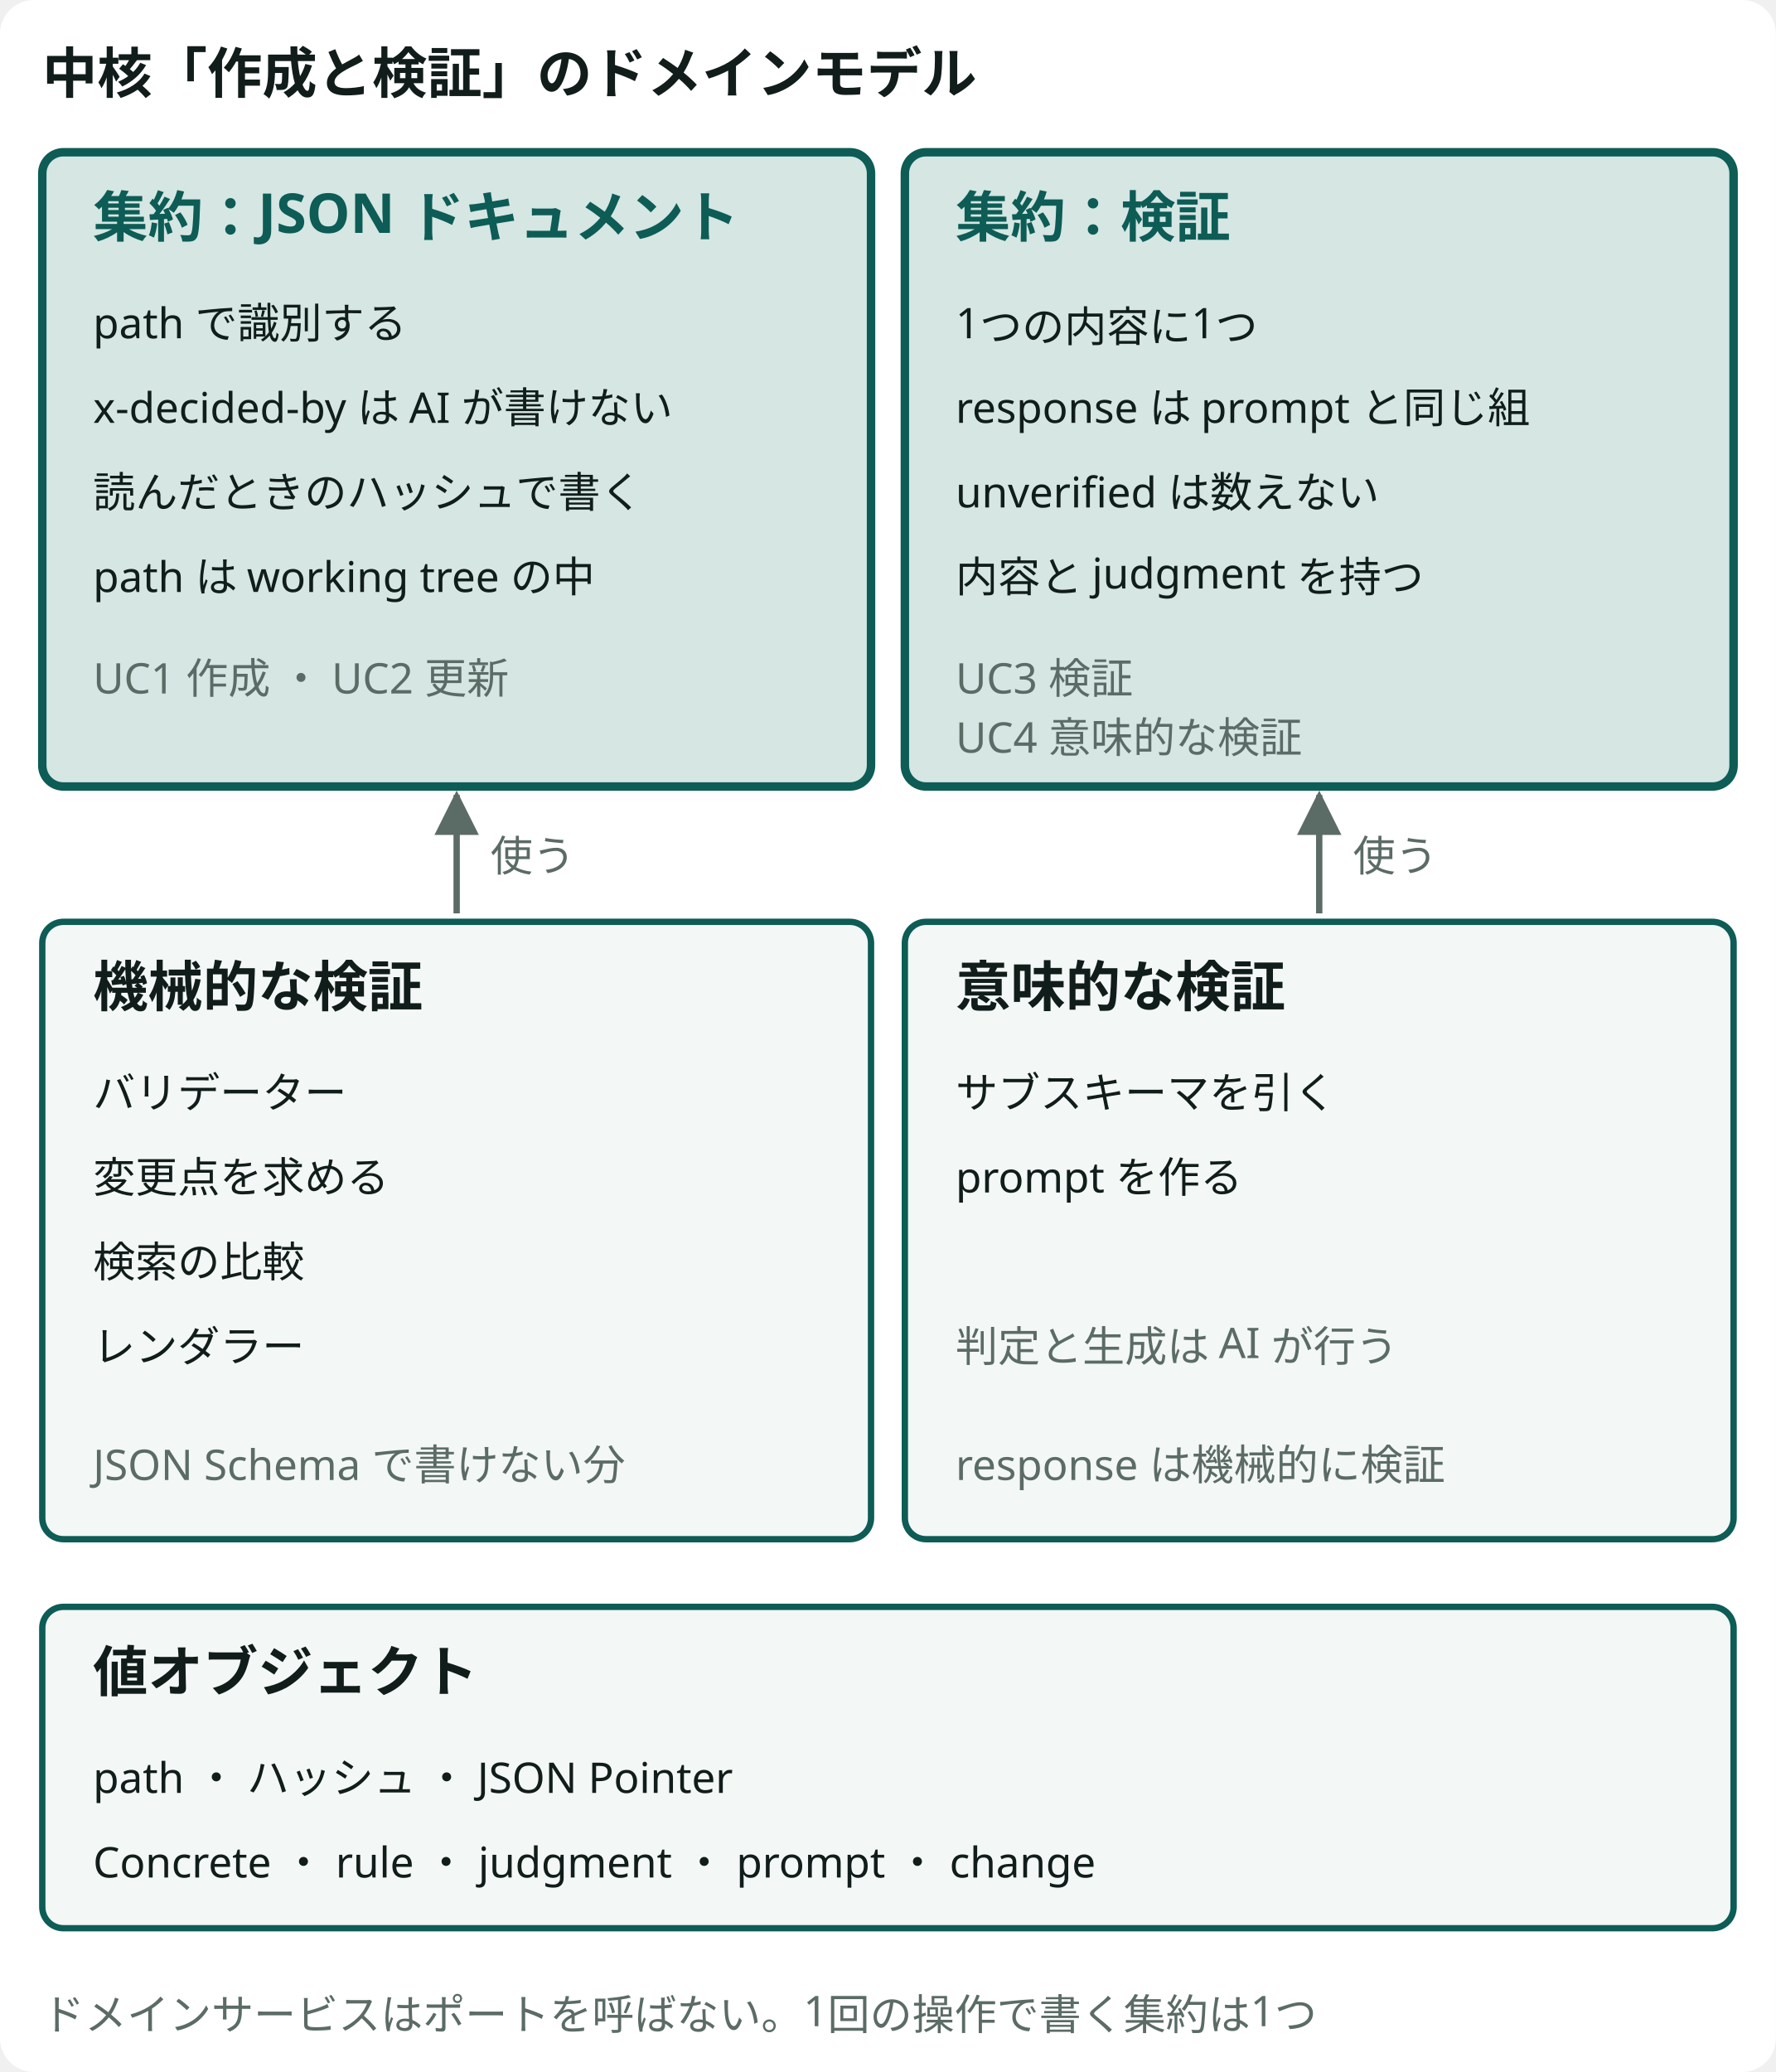
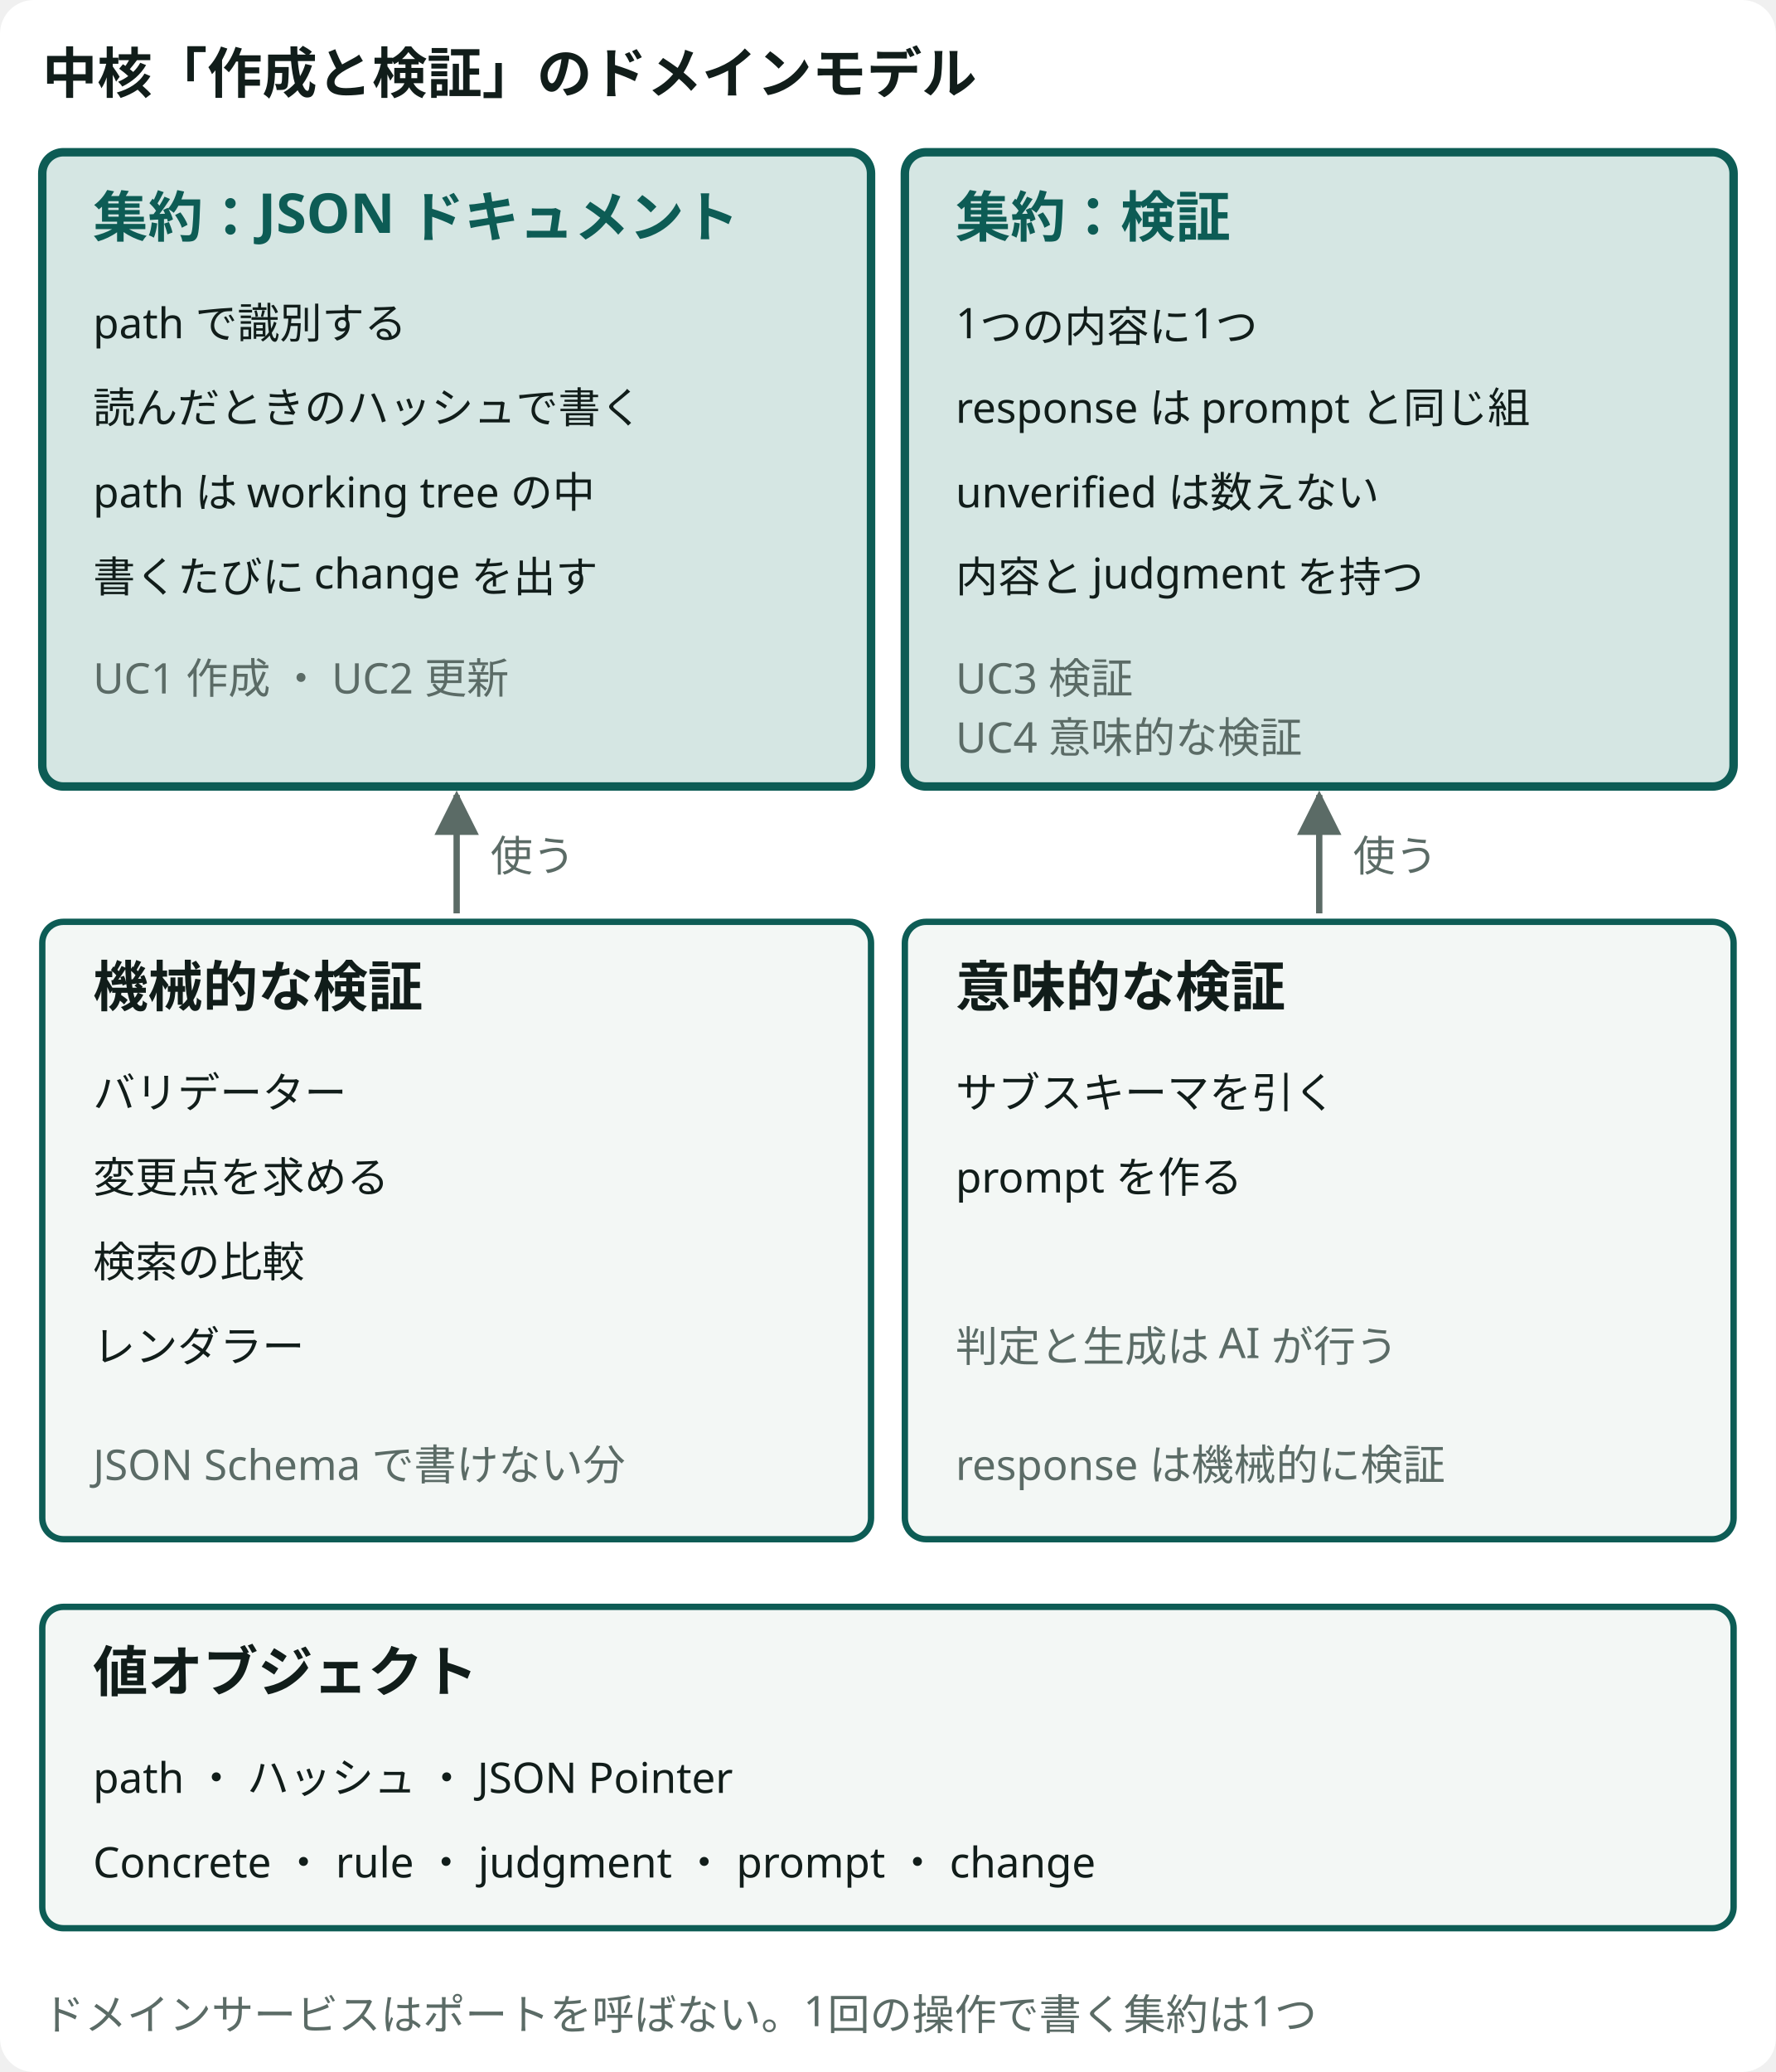
- <svg viewBox="0 0 420 490" role="img" aria-label="中核「作成と検証」のドメインモデル。集約：JSON ドキュメント ・ path で識別する ・ x-decided-by は AI が書けない ・ 読んだときのハッシュで書く ・ path は working tree の中 ・ UC1 作成 ・ UC2 更新 ・  ・ 集約：検証 ・ 1つの内容に1つ ・ response は prompt と同じ組 ・ unverified は数えない ・ 内容と judgment を持つ ・ UC3 検証 ・ UC4 意味的な検証 ・ 使う ・ 使う ・ 機械的な検証 ・ バリデーター ・ 変更点を求める ・ 検索の比較 ・ レンダラー ・ JSON Schema で書けない分 ・ 意味的な検証 ・ サブスキーマを引く ・ prompt を作る ・ 判定と生成は AI が行う ・ response は機械的に検証 ・ 値オブジェクト ・ path ・ ハッシュ ・ JSON Pointer ・ Concrete ・ rule ・ judgment ・ prompt ・ change ・ ドメインサービスはポートを呼ばない。1回の操作で書く集約は1つ" class="dsvg">
-   <style data-dsvg="dark">.dsvg .canvas{fill:var(--dsvg-area-fill,#FFFFFF)}.dsvg .title{fill:var(--dsvg-ink,#111D1A);font-size:13px;font-weight:700}.dsvg .box.focus{fill:var(--dsvg-accent-bg,#D5E6E3);stroke:var(--dsvg-accent,#0D5C55)}.dsvg .title.focus{fill:var(--dsvg-accent,#0D5C55);font-size:13px;font-weight:700}.dsvg .label.small{fill:var(--dsvg-ink,#111D1A);font-size:10px}.dsvg .note.small{fill:var(--dsvg-ink-soft,#5B6B66);font-size:10px}.dsvg .flow{stroke:var(--dsvg-ink-soft,#5B6B66)}.dsvg .box{fill:var(--dsvg-box-fill,#F3F7F5);stroke:var(--dsvg-accent,#0D5C55)}.dsvg #dsvg-e7f189e6-arrow-5B6B66 path{fill:var(--dsvg-ink-soft,#5B6B66)}@media (prefers-color-scheme:dark){:root:not([data-theme="light"]) .dsvg,.dsvg:root:not([data-theme="light"]){--dsvg-area-fill:#22302D;--dsvg-ink:#E6EEEB;--dsvg-accent-bg:#173330;--dsvg-accent:#6CC9B8;--dsvg-ink-soft:#9DADA8;--dsvg-box-fill:#16211E}}:root[data-theme="dark"] .dsvg{--dsvg-area-fill:#22302D;--dsvg-ink:#E6EEEB;--dsvg-accent-bg:#173330;--dsvg-accent:#6CC9B8;--dsvg-ink-soft:#9DADA8;--dsvg-box-fill:#16211E}</style>
+ <svg viewBox="0 0 420 490" role="img" aria-label="中核「作成と検証」のドメインモデル。集約：JSON ドキュメント ・ path で識別する ・ 読んだときのハッシュで書く ・ path は working tree の中 ・ 書くたびに change を出す ・ UC1 作成 ・ UC2 更新 ・  ・ 集約：検証 ・ 1つの内容に1つ ・ response は prompt と同じ組 ・ unverified は数えない ・ 内容と judgment を持つ ・ UC3 検証 ・ UC4 意味的な検証 ・ 使う ・ 使う ・ 機械的な検証 ・ バリデーター ・ 変更点を求める ・ 検索の比較 ・ レンダラー ・ JSON Schema で書けない分 ・ 意味的な検証 ・ サブスキーマを引く ・ prompt を作る ・ 判定と生成は AI が行う ・ response は機械的に検証 ・ 値オブジェクト ・ path ・ ハッシュ ・ JSON Pointer ・ Concrete ・ rule ・ judgment ・ prompt ・ change ・ ドメインサービスはポートを呼ばない。1回の操作で書く集約は1つ" class="dsvg">
+   <style data-dsvg="dark">.dsvg .canvas{fill:var(--dsvg-area-fill,#FFFFFF)}.dsvg .title{fill:var(--dsvg-ink,#111D1A);font-size:13px;font-weight:700}.dsvg .box.focus{fill:var(--dsvg-accent-bg,#D5E6E3);stroke:var(--dsvg-accent,#0D5C55)}.dsvg .title.focus{fill:var(--dsvg-accent,#0D5C55);font-size:13px;font-weight:700}.dsvg .label.small{fill:var(--dsvg-ink,#111D1A);font-size:10px}.dsvg .note.small{fill:var(--dsvg-ink-soft,#5B6B66);font-size:10px}.dsvg .flow{stroke:var(--dsvg-ink-soft,#5B6B66)}.dsvg .box{fill:var(--dsvg-box-fill,#F3F7F5);stroke:var(--dsvg-accent,#0D5C55)}.dsvg #dsvg-57904560-arrow-5B6B66 path{fill:var(--dsvg-ink-soft,#5B6B66)}@media (prefers-color-scheme:dark){:root:not([data-theme="light"]) .dsvg,.dsvg:root:not([data-theme="light"]){--dsvg-area-fill:#22302D;--dsvg-ink:#E6EEEB;--dsvg-accent-bg:#173330;--dsvg-accent:#6CC9B8;--dsvg-ink-soft:#9DADA8;--dsvg-box-fill:#16211E}}:root[data-theme="dark"] .dsvg{--dsvg-area-fill:#22302D;--dsvg-ink:#E6EEEB;--dsvg-accent-bg:#173330;--dsvg-accent:#6CC9B8;--dsvg-ink-soft:#9DADA8;--dsvg-box-fill:#16211E}</style>
  <defs data-dsvg="marker">
-     <marker id="dsvg-e7f189e6-arrow-5B6B66" viewBox="0 0 10 10" refX="9" refY="5" markerWidth="7" markerHeight="7" orient="auto-start-reverse">
+     <marker id="dsvg-57904560-arrow-5B6B66" viewBox="0 0 10 10" refX="9" refY="5" markerWidth="7" markerHeight="7" orient="auto-start-reverse">
      <path d="M0,0 L10,5 L0,10 z" fill="#5B6B66" />
    </marker>
  </defs>
  <rect data-dsvg="canvas" class="canvas" x="0.0" y="0.0" width="420.0" height="490.0" fill="#FFFFFF" rx="8" />
  <text class="title" x="10" y="22" font-family="Noto Sans JP, Hiragino Kaku Gothic ProN, sans-serif" font-size="13" font-weight="700" fill="#111D1A">中核「作成と検証」のドメインモデル</text>
  <rect class="box focus" x="10" y="36" width="196" height="150" fill="#D5E6E3" stroke="#0D5C55" stroke-width="2" rx="5" />
  <text class="title focus" x="22" y="56" font-family="Noto Sans JP, Hiragino Kaku Gothic ProN, sans-serif" font-size="13" font-weight="700" fill="#0D5C55">集約：JSON ドキュメント</text>
  <text class="label small" x="22" y="80" font-family="Noto Sans JP, Hiragino Kaku Gothic ProN, sans-serif" font-size="10" fill="#111D1A">path で識別する</text>
-   <text class="label small" x="22" y="100" font-family="Noto Sans JP, Hiragino Kaku Gothic ProN, sans-serif" font-size="10" fill="#111D1A">x-decided-by は AI が書けない</text>
-   <text class="label small" x="22" y="120" font-family="Noto Sans JP, Hiragino Kaku Gothic ProN, sans-serif" font-size="10" fill="#111D1A">読んだときのハッシュで書く</text>
-   <text class="label small" x="22" y="140" font-family="Noto Sans JP, Hiragino Kaku Gothic ProN, sans-serif" font-size="10" fill="#111D1A">path は working tree の中</text>
+   <text class="label small" x="22" y="100" font-family="Noto Sans JP, Hiragino Kaku Gothic ProN, sans-serif" font-size="10" fill="#111D1A">読んだときのハッシュで書く</text>
+   <text class="label small" x="22" y="120" font-family="Noto Sans JP, Hiragino Kaku Gothic ProN, sans-serif" font-size="10" fill="#111D1A">path は working tree の中</text>
+   <text class="label small" x="22" y="140" font-family="Noto Sans JP, Hiragino Kaku Gothic ProN, sans-serif" font-size="10" fill="#111D1A">書くたびに change を出す</text>
  <text class="note small" x="22" y="164" font-family="Noto Sans JP, Hiragino Kaku Gothic ProN, sans-serif" font-size="10" fill="#5B6B66">UC1 作成 ・ UC2 更新</text>
  <rect class="box focus" x="214" y="36" width="196" height="150" fill="#D5E6E3" stroke="#0D5C55" stroke-width="2" rx="5" />
  <text class="title focus" x="226" y="56" font-family="Noto Sans JP, Hiragino Kaku Gothic ProN, sans-serif" font-size="13" font-weight="700" fill="#0D5C55">集約：検証</text>
  <text class="label small" x="226" y="80" font-family="Noto Sans JP, Hiragino Kaku Gothic ProN, sans-serif" font-size="10" fill="#111D1A">1つの内容に1つ</text>
  <text class="label small" x="226" y="100" font-family="Noto Sans JP, Hiragino Kaku Gothic ProN, sans-serif" font-size="10" fill="#111D1A">response は prompt と同じ組</text>
  <text class="label small" x="226" y="120" font-family="Noto Sans JP, Hiragino Kaku Gothic ProN, sans-serif" font-size="10" fill="#111D1A">unverified は数えない</text>
  <text class="label small" x="226" y="140" font-family="Noto Sans JP, Hiragino Kaku Gothic ProN, sans-serif" font-size="10" fill="#111D1A">内容と judgment を持つ</text>
  <text class="note small" x="226" y="164" font-family="Noto Sans JP, Hiragino Kaku Gothic ProN, sans-serif" font-size="10" fill="#5B6B66">UC3 検証</text>
  <text class="note small" x="226" y="178" font-family="Noto Sans JP, Hiragino Kaku Gothic ProN, sans-serif" font-size="10" fill="#5B6B66">UC4 意味的な検証</text>
-   <path class="flow" d="M108,216 V188" fill="none" stroke="#5B6B66" stroke-width="1.5" marker-end="url(#dsvg-e7f189e6-arrow-5B6B66)" />
-   <path class="flow" d="M312,216 V188" fill="none" stroke="#5B6B66" stroke-width="1.5" marker-end="url(#dsvg-e7f189e6-arrow-5B6B66)" />
+   <path class="flow" d="M108,216 V188" fill="none" stroke="#5B6B66" stroke-width="1.5" marker-end="url(#dsvg-57904560-arrow-5B6B66)" />
+   <path class="flow" d="M312,216 V188" fill="none" stroke="#5B6B66" stroke-width="1.5" marker-end="url(#dsvg-57904560-arrow-5B6B66)" />
  <text class="note small" x="116" y="206" font-family="Noto Sans JP, Hiragino Kaku Gothic ProN, sans-serif" font-size="10" fill="#5B6B66">使う</text>
  <text class="note small" x="320" y="206" font-family="Noto Sans JP, Hiragino Kaku Gothic ProN, sans-serif" font-size="10" fill="#5B6B66">使う</text>
  <rect class="box" x="10" y="218" width="196" height="146" fill="#F3F7F5" stroke="#0D5C55" stroke-width="1.5" rx="5" />
  <text class="title" x="22" y="238" font-family="Noto Sans JP, Hiragino Kaku Gothic ProN, sans-serif" font-size="13" font-weight="700" fill="#111D1A">機械的な検証</text>
  <text class="label small" x="22" y="262" font-family="Noto Sans JP, Hiragino Kaku Gothic ProN, sans-serif" font-size="10" fill="#111D1A">バリデーター</text>
  <text class="label small" x="22" y="282" font-family="Noto Sans JP, Hiragino Kaku Gothic ProN, sans-serif" font-size="10" fill="#111D1A">変更点を求める</text>
  <text class="label small" x="22" y="302" font-family="Noto Sans JP, Hiragino Kaku Gothic ProN, sans-serif" font-size="10" fill="#111D1A">検索の比較</text>
  <text class="label small" x="22" y="322" font-family="Noto Sans JP, Hiragino Kaku Gothic ProN, sans-serif" font-size="10" fill="#111D1A">レンダラー</text>
  <text class="note small" x="22" y="350" font-family="Noto Sans JP, Hiragino Kaku Gothic ProN, sans-serif" font-size="10" fill="#5B6B66">JSON Schema で書けない分</text>
  <rect class="box" x="214" y="218" width="196" height="146" fill="#F3F7F5" stroke="#0D5C55" stroke-width="1.5" rx="5" />
  <text class="title" x="226" y="238" font-family="Noto Sans JP, Hiragino Kaku Gothic ProN, sans-serif" font-size="13" font-weight="700" fill="#111D1A">意味的な検証</text>
  <text class="label small" x="226" y="262" font-family="Noto Sans JP, Hiragino Kaku Gothic ProN, sans-serif" font-size="10" fill="#111D1A">サブスキーマを引く</text>
  <text class="label small" x="226" y="282" font-family="Noto Sans JP, Hiragino Kaku Gothic ProN, sans-serif" font-size="10" fill="#111D1A">prompt を作る</text>
  <text class="note small" x="226" y="322" font-family="Noto Sans JP, Hiragino Kaku Gothic ProN, sans-serif" font-size="10" fill="#5B6B66">判定と生成は AI が行う</text>
  <text class="note small" x="226" y="350" font-family="Noto Sans JP, Hiragino Kaku Gothic ProN, sans-serif" font-size="10" fill="#5B6B66">response は機械的に検証</text>
  <rect class="box" x="10" y="380" width="400" height="76" fill="#F3F7F5" stroke="#0D5C55" stroke-width="1.5" rx="5" />
  <text class="title" x="22" y="400" font-family="Noto Sans JP, Hiragino Kaku Gothic ProN, sans-serif" font-size="13" font-weight="700" fill="#111D1A">値オブジェクト</text>
  <text class="label small" x="22" y="424" font-family="Noto Sans JP, Hiragino Kaku Gothic ProN, sans-serif" font-size="10" fill="#111D1A">path ・ ハッシュ ・ JSON Pointer</text>
  <text class="label small" x="22" y="444" font-family="Noto Sans JP, Hiragino Kaku Gothic ProN, sans-serif" font-size="10" fill="#111D1A">Concrete ・ rule ・ judgment ・ prompt ・ change</text>
  <text class="note small" x="10" y="480" font-family="Noto Sans JP, Hiragino Kaku Gothic ProN, sans-serif" font-size="10" fill="#5B6B66">ドメインサービスはポートを呼ばない。1回の操作で書く集約は1つ</text>
</svg>
